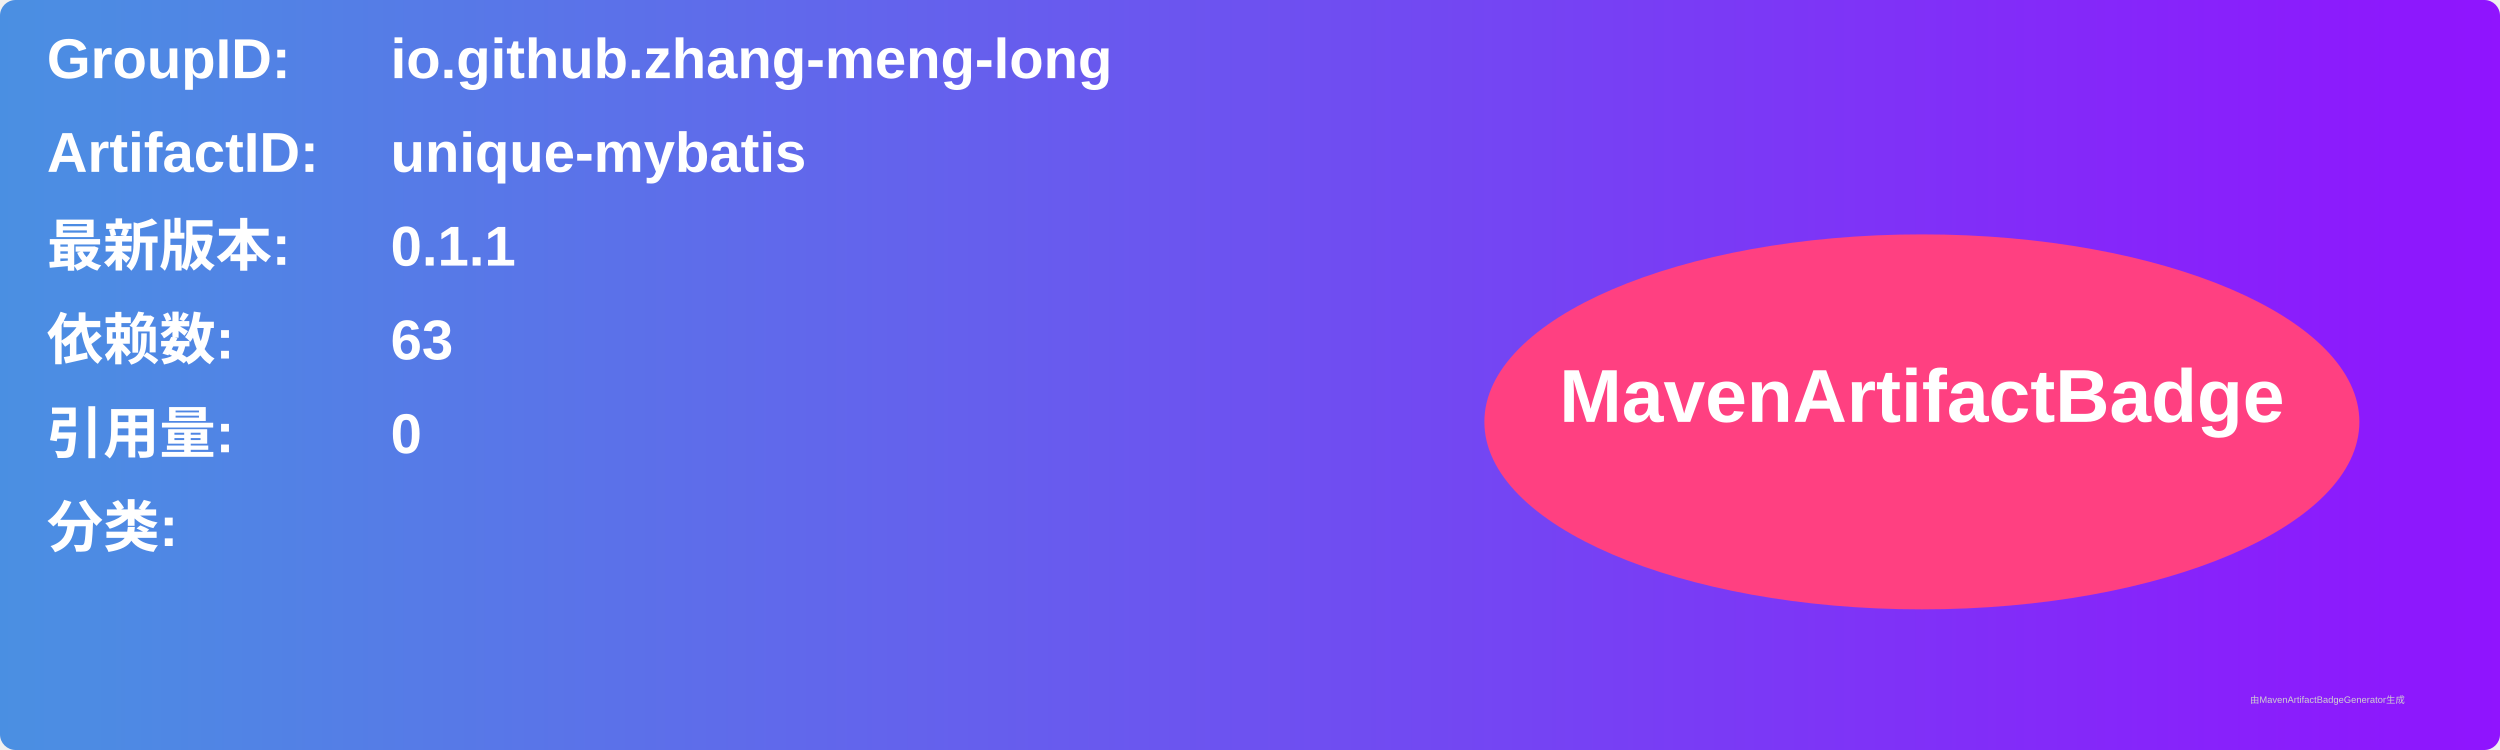
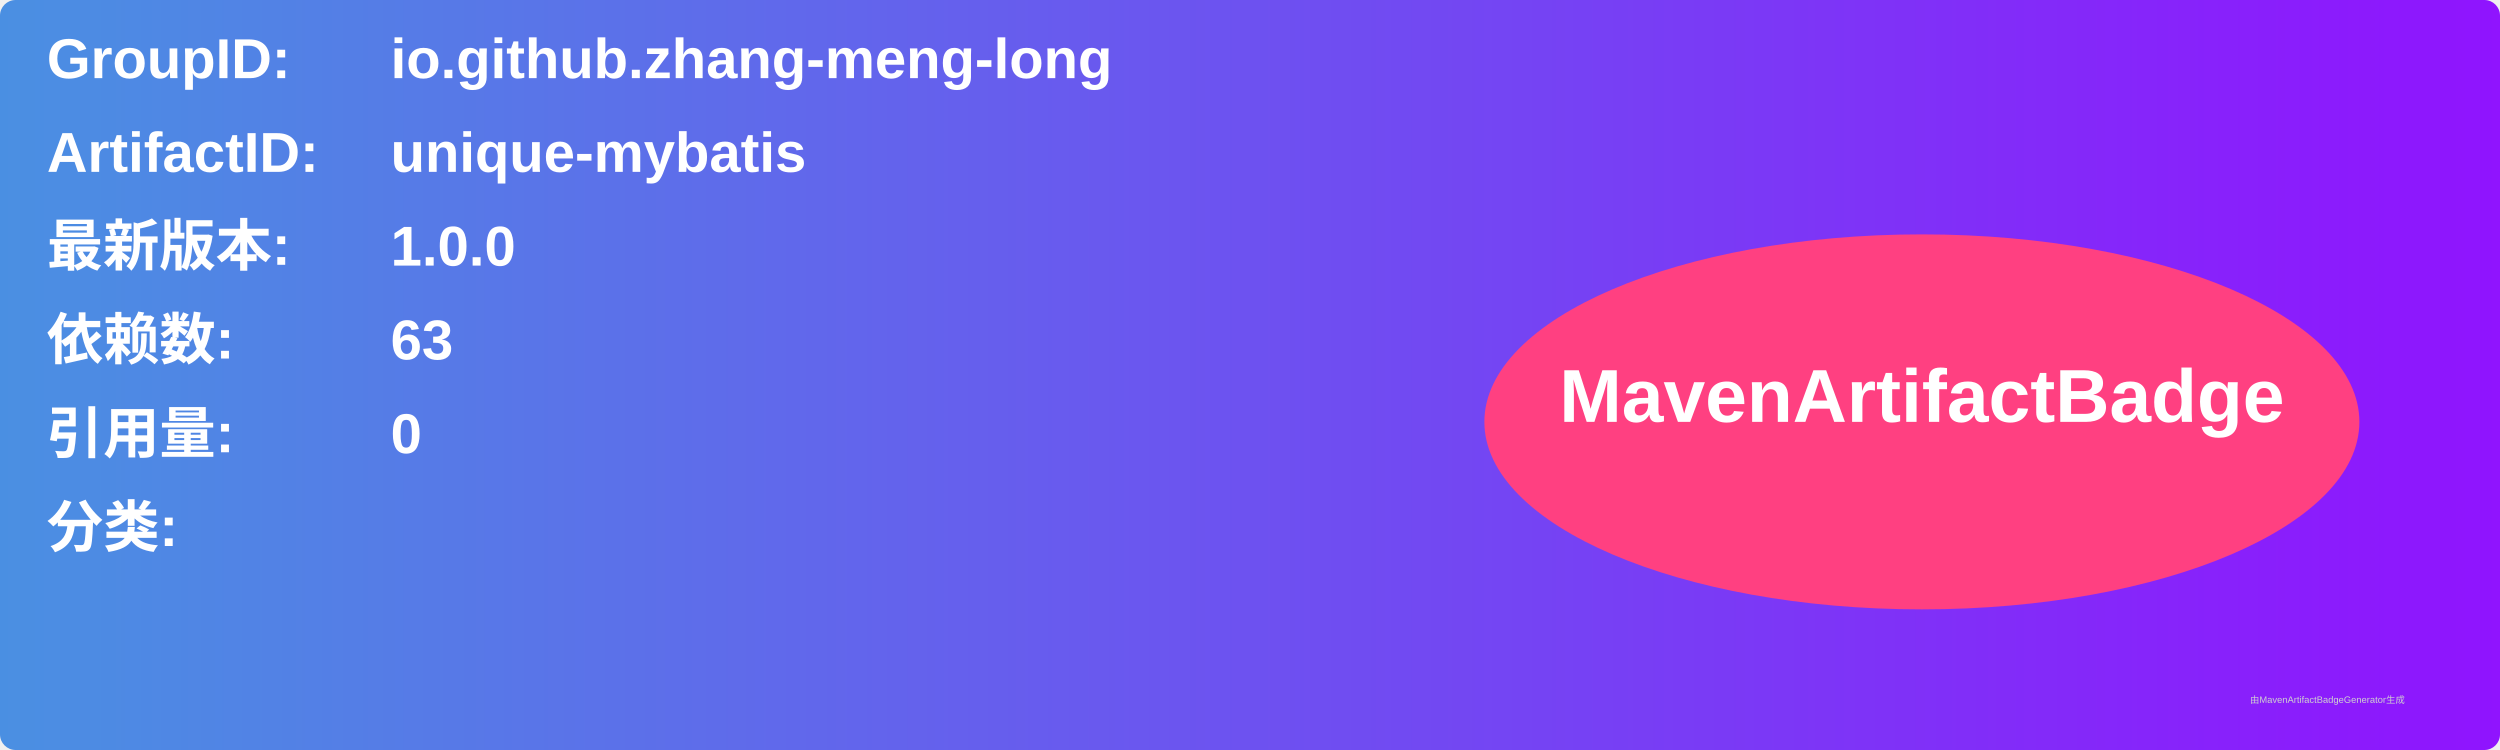
<svg xmlns="http://www.w3.org/2000/svg" width="800" height="240" viewBox="0 0 800 240">
  <linearGradient id="grad" x1="0%" y1="0%" x2="100%" y2="0%">
    <stop offset="0%" stop-color="#4a90e2" />
    <stop offset="100%" stop-color="#9013fe" />
  </linearGradient>
  <rect width="100%" height="100%" rx="5" ry="5" fill="url(#grad)" />
  <g transform="translate(15, 15)">
    <text x="0" y="10" font-family="Arial" font-size="18" fill="white" font-weight="bold" width="260">GroupID:</text>
    <text x="110" y="10" font-family="Arial" font-size="18" fill="white" font-weight="bold" width="460">io.github.zhang-meng-long</text>
    <text x="0" y="40" font-family="Arial" font-size="18" fill="white" font-weight="bold" width="260">ArtifactID:</text>
    <text x="110" y="40" font-family="Arial" font-size="18" fill="white" font-weight="bold" width="460">unique-mybatis</text>
    <text x="0" y="70" font-family="Arial" font-size="18" fill="white" font-weight="bold">最新版本:</text>
    <text x="110" y="70" font-family="Arial" font-size="18" fill="white" font-weight="bold">
-       <tspan font-weight="bold">0.1.1</tspan>
+       <tspan font-weight="bold">1.0.0</tspan>
    </text>
    <text x="0" y="100" font-family="Arial" font-size="18" fill="white" font-weight="bold">依赖数: </text>
    <text x="110" y="100" font-family="Arial" font-size="18" fill="white">
      <tspan font-weight="bold">63</tspan>
    </text>
    <text x="0" y="130" font-family="Arial" font-size="18" fill="white" font-weight="bold">引用量: </text>
    <text x="110" y="130" font-family="Arial" font-size="18" fill="white">
      <tspan font-weight="bold">0</tspan>
    </text>
    <text x="0" y="160" font-family="Arial" font-size="18" fill="white" font-weight="bold">分类:</text>
    <text x="10" y="190" font-family="Arial" font-size="10" fill="white">
      <tspan font-weight="bold" />
    </text>
    <ellipse cx="600" cy="120" rx="140" ry="60" fill="#ff4081" />
    <text x="600" y="120" text-anchor="middle" font-family="Arial" font-size="24" fill="white" font-weight="bold">MavenArtifactBadge</text>
  </g>
  <text x="720" y="225" font-family="Arial" font-size="3" fill="#d0d0d0">由MavenArtifactBadgeGenerator生成</text>
</svg>
